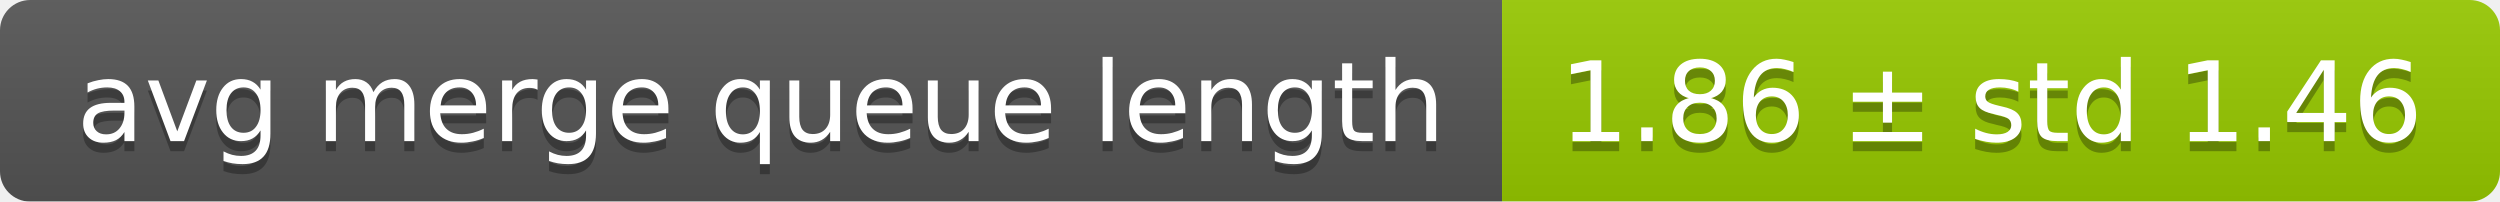
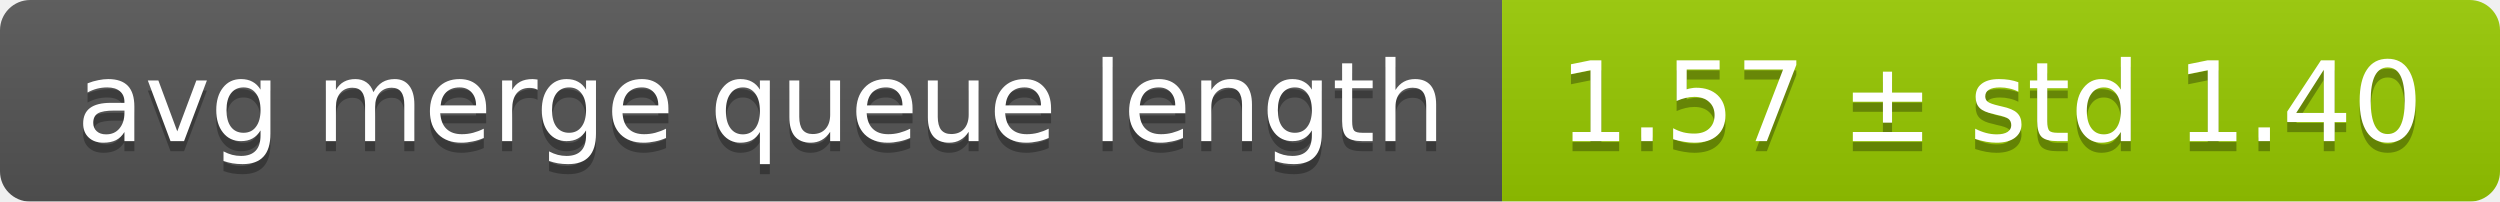
<svg xmlns="http://www.w3.org/2000/svg" width="248" height="20">
  <linearGradient id="smooth" x2="0" y2="100%">
    <stop offset="0" stop-color="#bbb" stop-opacity=".1" />
    <stop offset="1" stop-opacity=".1" />
  </linearGradient>
  <mask id="round">
    <rect width="248" height="20" rx="3" fill="#fff" />
  </mask>
  <g mask="url(#round)">
    <rect width="149" height="20" fill="#555" />
    <rect x="149" width="99" height="20" fill="#97ca00" />
    <rect width="248" height="20" fill="url(#smooth)" />
  </g>
  <g fill="#fff" text-anchor="middle" font-family="DejaVu Sans,Verdana,Geneva,sans-serif" font-size="11">
    <text x="75.5" y="15" fill="#010101" fill-opacity=".3">avg merge queue length</text>
    <text x="75.5" y="14">avg merge queue length</text>
-     <text x="197.5" y="15" fill="#010101" fill-opacity=".3">1.86 ± std 1.46</text>
-     <text x="197.5" y="14">1.86 ± std 1.46</text>
+     <text x="197.5" y="15" fill="#010101" fill-opacity=".3">1.57 ± std 1.40</text>
+     <text x="197.5" y="14">1.57 ± std 1.40</text>
  </g>
</svg>
